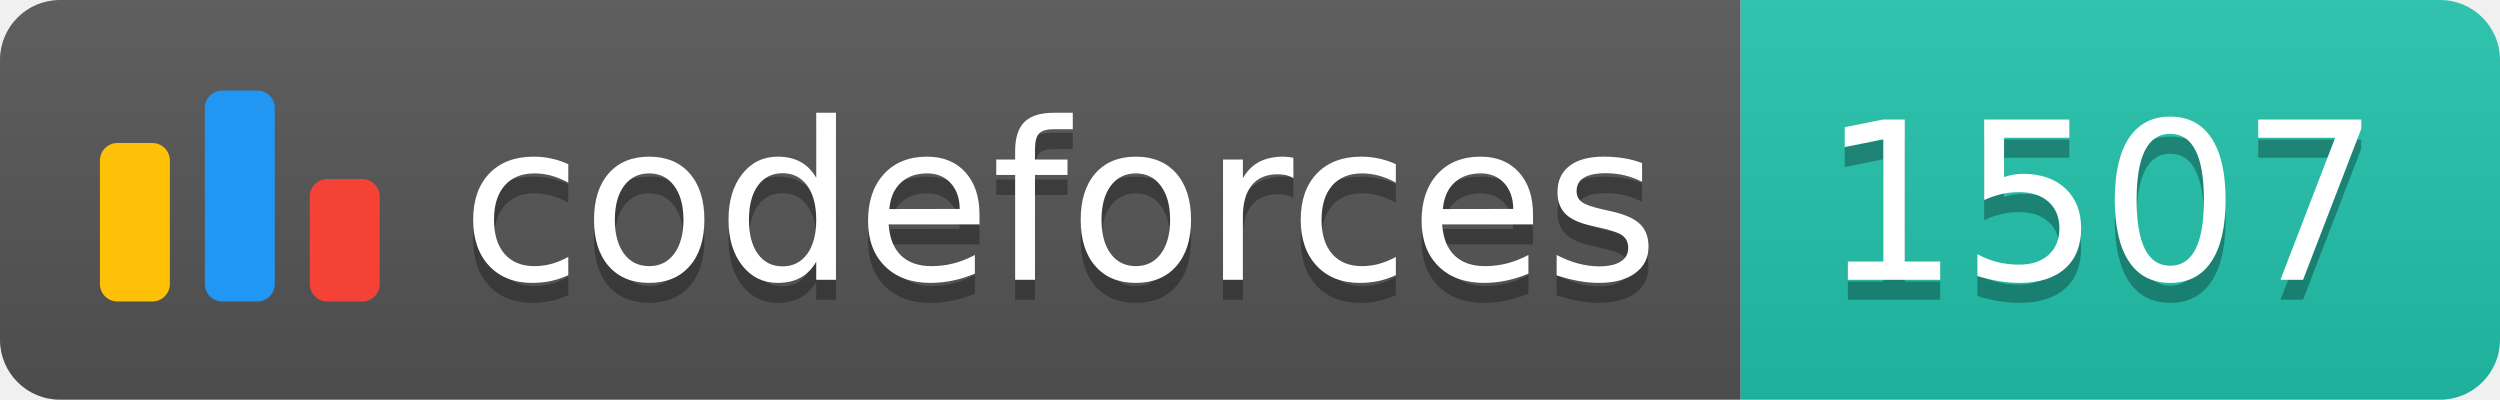
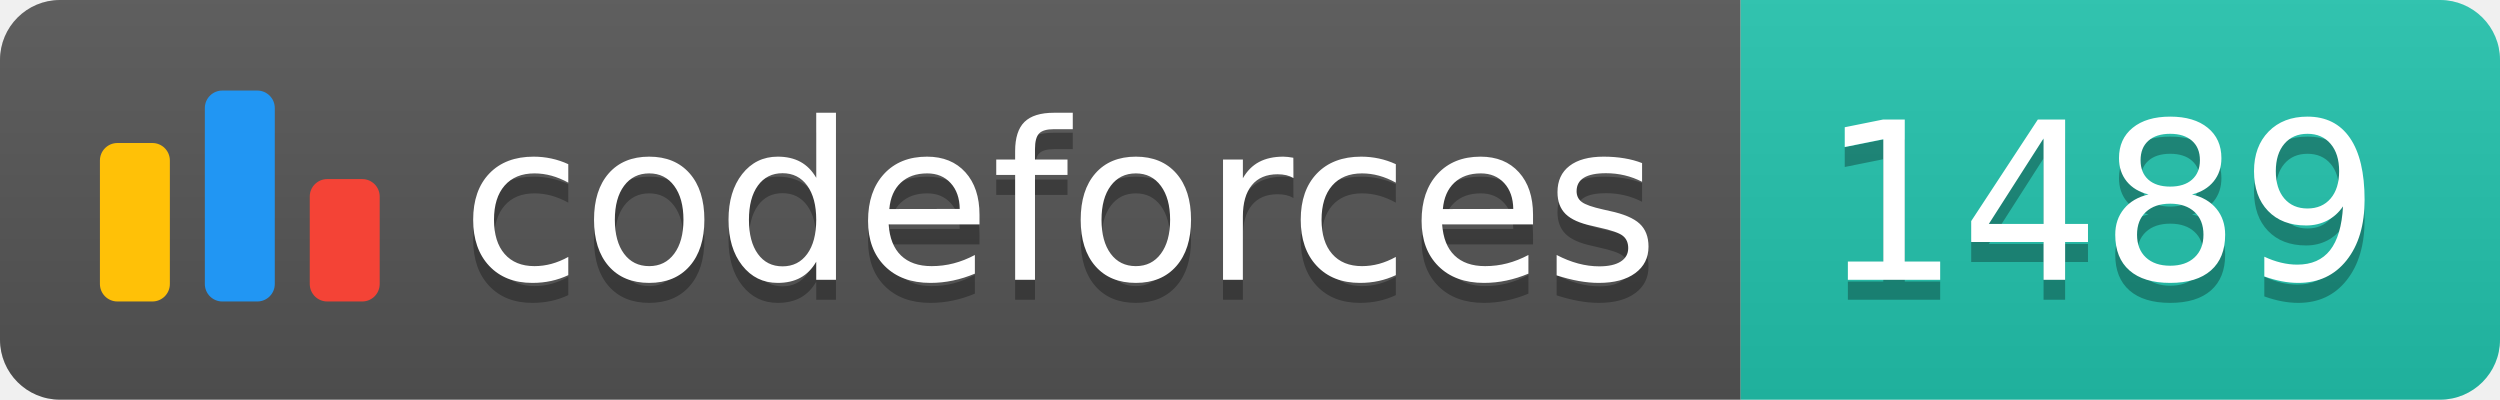
<svg xmlns="http://www.w3.org/2000/svg" width="125.1" height="20">
  <linearGradient id="smooth" x2="0" y2="100%">
    <stop offset="0" stop-color="#bbb" stop-opacity=".1" />
    <stop offset="1" stop-opacity=".1" />
  </linearGradient>
  <clipPath id="round">
    <rect width="125.1" height="20" rx="3" fill="#fff" />
  </clipPath>
  <g clip-path="url(#round)">
    <rect width="87.1" height="20" fill="#555" />
    <rect x="87.1" width="38.0" height="20" fill="#22C4AE" />
    <rect width="125.1" height="20" fill="url(#smooth)" />
  </g>
  <g fill="#fff" text-anchor="middle" font-family="DejaVu Sans,Verdana,Geneva,sans-serif" font-size="110">
    <svg x="5" y="3" class="logo" width="14" height="14" viewBox="0 0 32 25" fill="none">
      <rect y="6" width="8" height="18.125" rx="2" fill="#FFC107" />
      <rect x="24" y="10.125" width="8" height="14" rx="2" fill="#F44336" />
      <rect x="12" width="8" height="24.125" rx="2" fill="#2196F3" />
    </svg>
    <text x="530.5" y="150" fill="#010101" fill-opacity=".3" transform="scale(0.1)" textLength="601.0" lengthAdjust="spacing">codeforces
        </text>
    <text x="530.5" y="140" transform="scale(0.1)" textLength="601.0" lengthAdjust="spacing">codeforces</text>
-     <text x="1051.0" y="150" fill="#010101" fill-opacity=".3" transform="scale(0.1)" textLength="280.0" lengthAdjust="spacing">1507
+     <text x="1051.0" y="150" fill="#010101" fill-opacity=".3" transform="scale(0.1)" textLength="280.0" lengthAdjust="spacing">1489
        </text>
-     <text x="1051.0" y="140" transform="scale(0.1)" textLength="280.0" lengthAdjust="spacing">1507</text>
+     <text x="1051.0" y="140" transform="scale(0.1)" textLength="280.0" lengthAdjust="spacing">1489</text>
  </g>
</svg>
